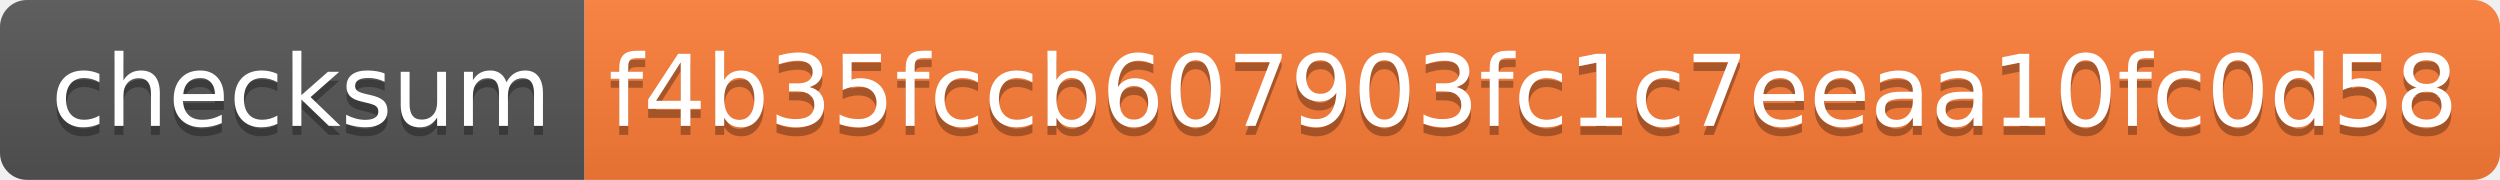
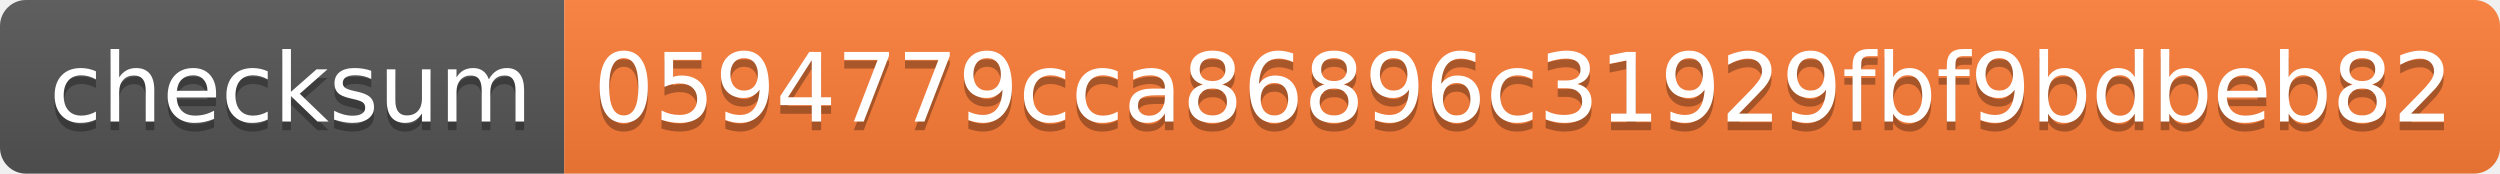
- <svg xmlns="http://www.w3.org/2000/svg" width="278" height="20" role="img" aria-label="checksum: f4b35fccb607903fc1c7eeaa10fc0d58">
+ <svg xmlns="http://www.w3.org/2000/svg" width="288" height="20" role="img" aria-label="checksum: 0594779cca86896c31929fbf9bdbeb82">
  <linearGradient id="s" x2="0" y2="100%">
    <stop offset="0" stop-color="#bbb" stop-opacity=".1" />
    <stop offset="1" stop-opacity=".1" />
  </linearGradient>
  <clipPath id="r">
-     <rect width="278" height="20" rx="3" fill="#fff" />
+     <rect width="288" height="20" rx="3" fill="#fff" />
  </clipPath>
  <g clip-path="url(#r)">
    <rect width="65" height="20" fill="#555" />
-     <rect x="65" width="213" height="20" fill="#fe7d37" />
-     <rect width="278" height="20" fill="url(#s)" />
+     <rect x="65" width="223" height="20" fill="#fe7d37" />
+     <rect width="288" height="20" fill="url(#s)" />
  </g>
  <g fill="#fff" text-anchor="middle" font-family="Verdana,Geneva,DejaVu Sans,sans-serif" text-rendering="geometricPrecision" font-size="110">
    <text aria-hidden="true" x="335" y="150" fill="#010101" fill-opacity=".3" transform="scale(.1)" textLength="550">checksum</text>
    <text x="335" y="140" transform="scale(.1)" fill="#fff" textLength="550">checksum</text>
-     <text aria-hidden="true" x="1705" y="150" fill="#010101" fill-opacity=".3" transform="scale(.1)" textLength="2030">f4b35fccb607903fc1c7eeaa10fc0d58</text>
-     <text x="1705" y="140" transform="scale(.1)" fill="#fff" textLength="2030">f4b35fccb607903fc1c7eeaa10fc0d58</text>
+     <text aria-hidden="true" x="1755" y="150" fill="#010101" fill-opacity=".3" transform="scale(.1)" textLength="2130">0594779cca86896c31929fbf9bdbeb82</text>
+     <text x="1755" y="140" transform="scale(.1)" fill="#fff" textLength="2130">0594779cca86896c31929fbf9bdbeb82</text>
  </g>
</svg>
